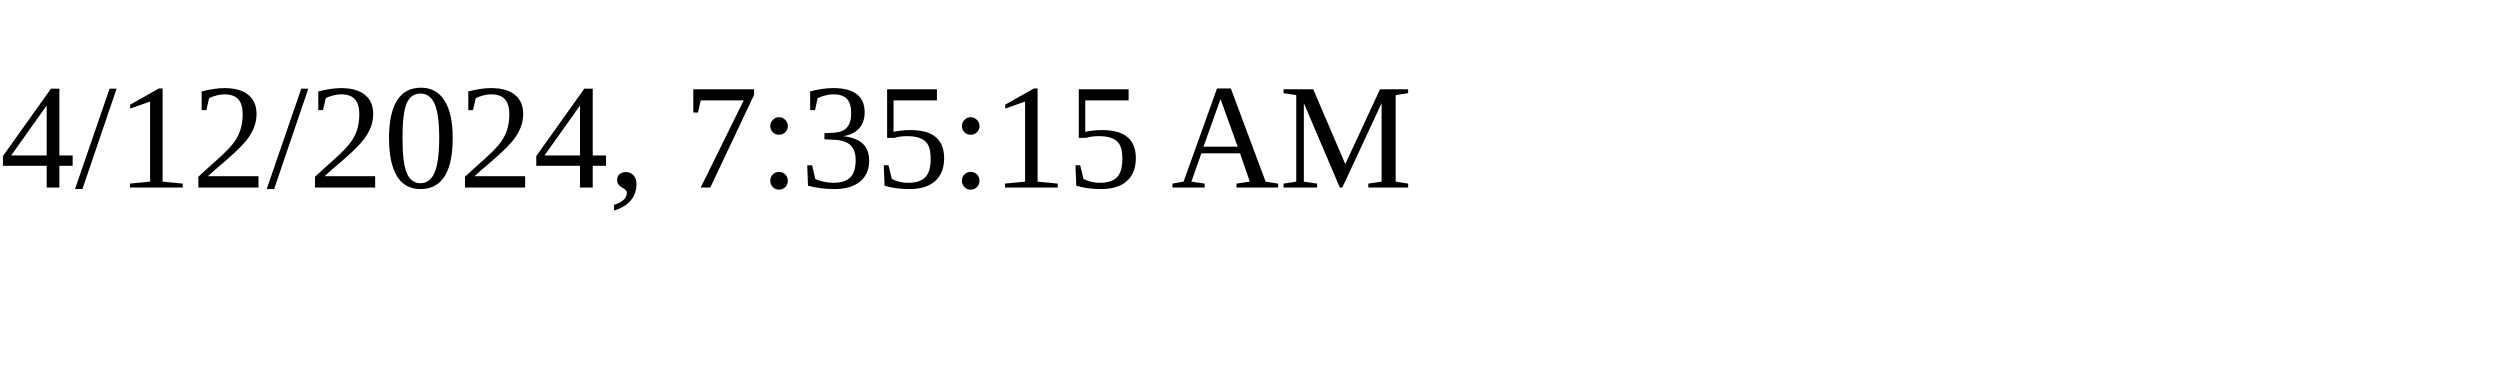
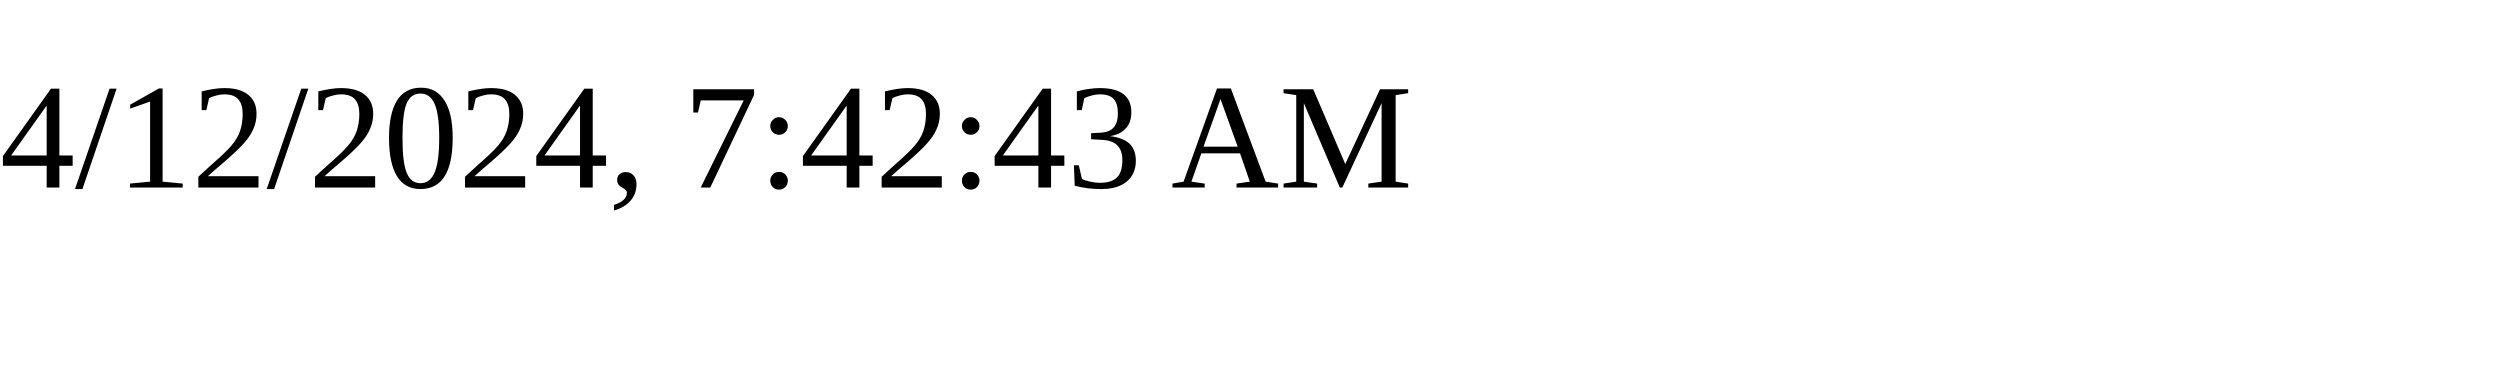
<svg xmlns="http://www.w3.org/2000/svg" height="30" width="200">
-   <text x="0" y="15">4/12/2024, 7:35:15 AM</text>
+   <text x="0" y="15">4/12/2024, 7:42:43 AM</text>
</svg>
